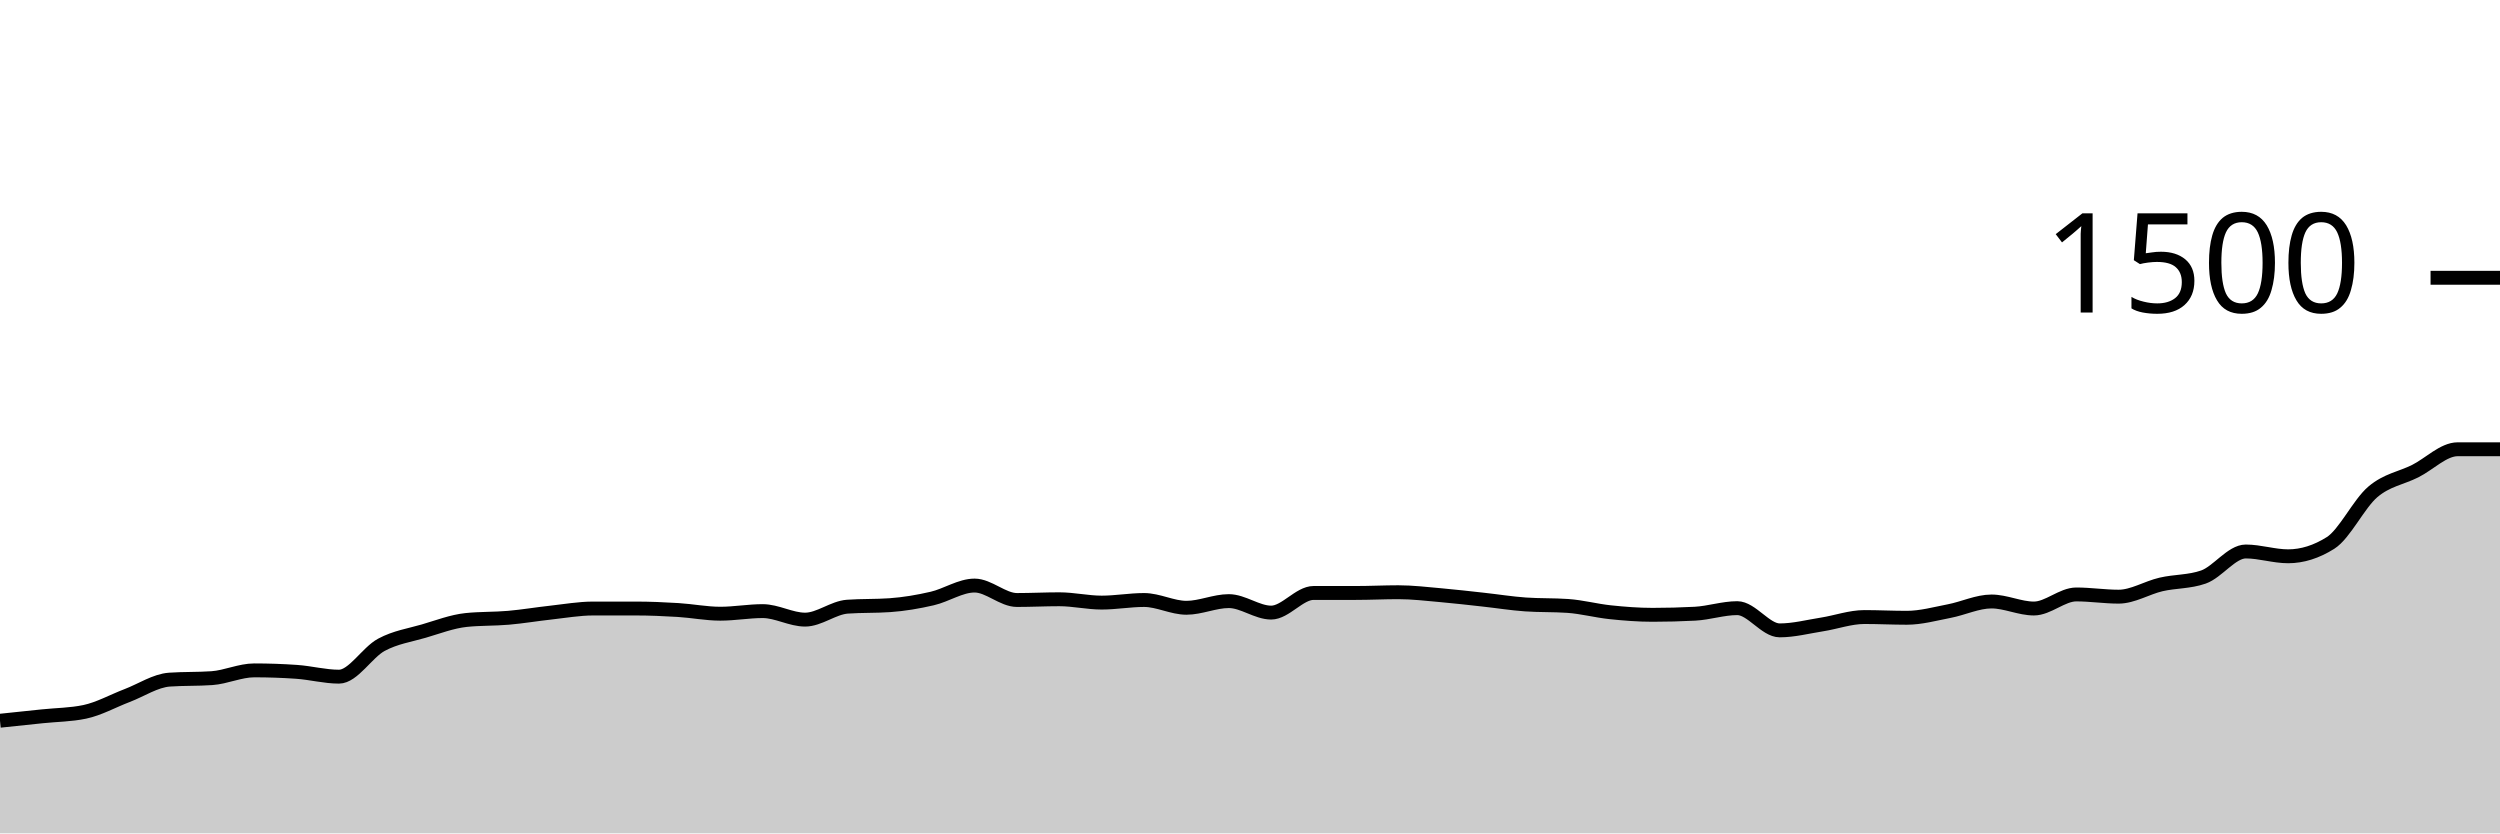
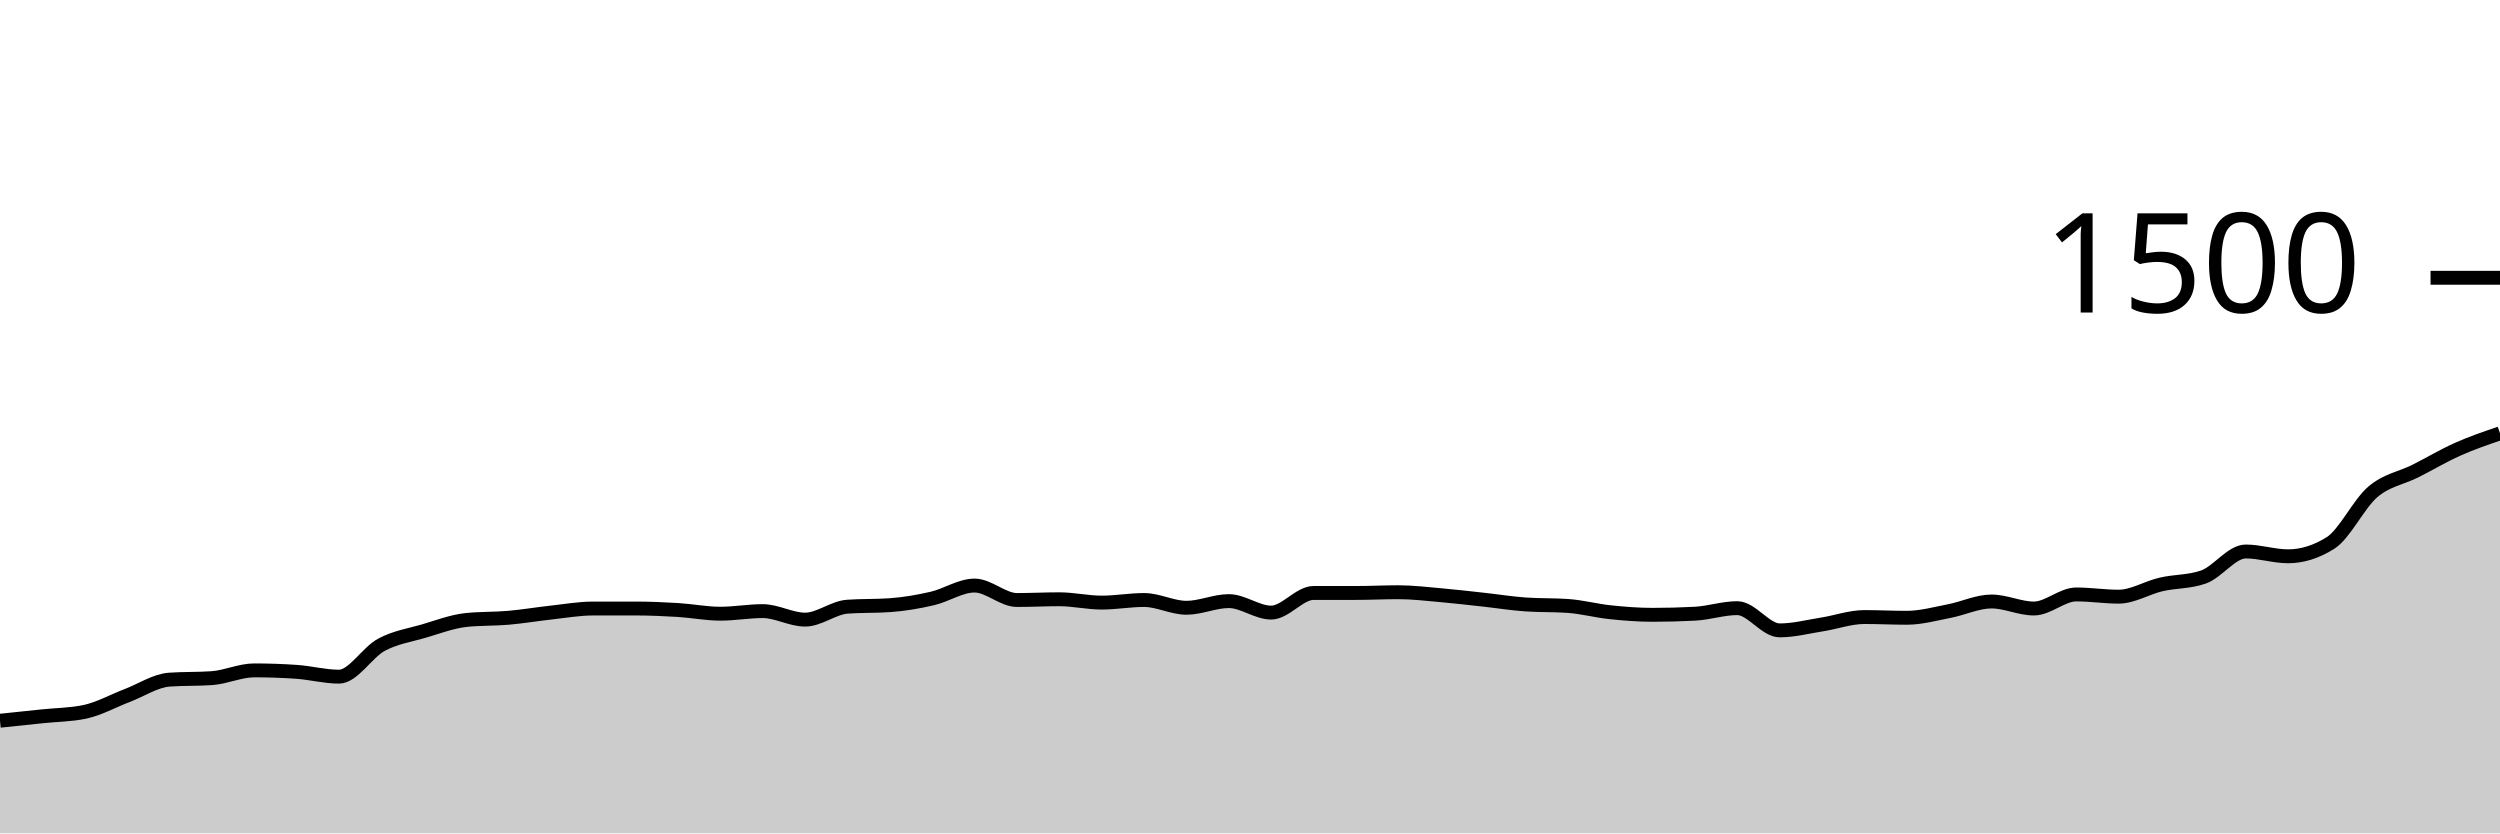
<svg xmlns="http://www.w3.org/2000/svg" viewBox="0 0 180 60">
  <g transform="translate(0,20)">
-     <path class="area" fill="rgba(0, 0, 0, 0.2)" d="M0,31.893C1.017,31.787,2.034,31.68,3.051,31.573C4.068,31.467,5.085,31.467,6.102,31.253C7.119,31.04,8.136,30.467,9.153,30.08C10.169,29.693,11.186,29.004,12.203,28.933C13.22,28.862,14.237,28.898,15.254,28.827C16.271,28.756,17.288,28.267,18.305,28.267C19.322,28.267,20.339,28.302,21.356,28.373C22.373,28.444,23.39,28.72,24.407,28.72C25.424,28.72,26.441,26.973,27.458,26.427C28.475,25.88,29.492,25.738,30.508,25.44C31.525,25.142,32.542,24.747,33.559,24.64C34.576,24.533,35.593,24.569,36.61,24.48C37.627,24.391,38.644,24.218,39.661,24.107C40.678,23.996,41.695,23.813,42.712,23.813C43.729,23.813,44.746,23.813,45.763,23.813C46.78,23.813,47.797,23.858,48.814,23.92C49.831,23.982,50.847,24.187,51.864,24.187C52.881,24.187,53.898,24,54.915,24C55.932,24,56.949,24.613,57.966,24.613C58.983,24.613,60,23.751,61.017,23.68C62.034,23.609,63.051,23.644,64.068,23.573C65.085,23.502,66.102,23.329,67.119,23.093C68.136,22.858,69.153,22.16,70.169,22.16C71.186,22.16,72.203,23.2,73.22,23.2C74.237,23.2,75.254,23.147,76.271,23.147C77.288,23.147,78.305,23.387,79.322,23.387C80.339,23.387,81.356,23.2,82.373,23.2C83.39,23.2,84.407,23.76,85.424,23.76C86.441,23.76,87.458,23.28,88.475,23.28C89.492,23.28,90.508,24.107,91.525,24.107C92.542,24.107,93.559,22.693,94.576,22.693C95.593,22.693,96.61,22.693,97.627,22.693C98.644,22.693,99.661,22.64,100.678,22.64C101.695,22.64,102.712,22.764,103.729,22.853C104.746,22.942,105.763,23.062,106.78,23.173C107.797,23.284,108.814,23.449,109.831,23.52C110.847,23.591,111.864,23.556,112.881,23.627C113.898,23.698,114.915,23.973,115.932,24.08C116.949,24.187,117.966,24.267,118.983,24.267C120,24.267,121.017,24.24,122.034,24.187C123.051,24.133,124.068,23.787,125.085,23.787C126.102,23.787,127.119,25.387,128.136,25.387C129.153,25.387,130.169,25.12,131.186,24.96C132.203,24.8,133.22,24.427,134.237,24.427C135.254,24.427,136.271,24.48,137.288,24.48C138.305,24.48,139.322,24.196,140.339,24C141.356,23.804,142.373,23.307,143.39,23.307C144.407,23.307,145.424,23.813,146.441,23.813C147.458,23.813,148.475,22.8,149.492,22.8C150.508,22.8,151.525,22.96,152.542,22.96C153.559,22.96,154.576,22.316,155.593,22.08C156.61,21.844,157.627,21.902,158.644,21.547C159.661,21.191,160.678,19.707,161.695,19.707C162.712,19.707,163.729,20.053,164.746,20.053C165.763,20.053,166.78,19.733,167.797,19.093C168.814,18.453,169.831,16.276,170.847,15.413C171.864,14.551,172.881,14.431,173.898,13.92C174.915,13.409,175.932,12.347,176.949,12.347C177.966,12.347,178.983,12.347,180,12.347L180,40C178.983,40,177.966,40,176.949,40C175.932,40,174.915,40,173.898,40C172.881,40,171.864,40,170.847,40C169.831,40,168.814,40,167.797,40C166.78,40,165.763,40,164.746,40C163.729,40,162.712,40,161.695,40C160.678,40,159.661,40,158.644,40C157.627,40,156.61,40,155.593,40C154.576,40,153.559,40,152.542,40C151.525,40,150.508,40,149.492,40C148.475,40,147.458,40,146.441,40C145.424,40,144.407,40,143.39,40C142.373,40,141.356,40,140.339,40C139.322,40,138.305,40,137.288,40C136.271,40,135.254,40,134.237,40C133.22,40,132.203,40,131.186,40C130.169,40,129.153,40,128.136,40C127.119,40,126.102,40,125.085,40C124.068,40,123.051,40,122.034,40C121.017,40,120,40,118.983,40C117.966,40,116.949,40,115.932,40C114.915,40,113.898,40,112.881,40C111.864,40,110.847,40,109.831,40C108.814,40,107.797,40,106.78,40C105.763,40,104.746,40,103.729,40C102.712,40,101.695,40,100.678,40C99.661,40,98.644,40,97.627,40C96.61,40,95.593,40,94.576,40C93.559,40,92.542,40,91.525,40C90.508,40,89.492,40,88.475,40C87.458,40,86.441,40,85.424,40C84.407,40,83.39,40,82.373,40C81.356,40,80.339,40,79.322,40C78.305,40,77.288,40,76.271,40C75.254,40,74.237,40,73.22,40C72.203,40,71.186,40,70.169,40C69.153,40,68.136,40,67.119,40C66.102,40,65.085,40,64.068,40C63.051,40,62.034,40,61.017,40C60,40,58.983,40,57.966,40C56.949,40,55.932,40,54.915,40C53.898,40,52.881,40,51.864,40C50.847,40,49.831,40,48.814,40C47.797,40,46.78,40,45.763,40C44.746,40,43.729,40,42.712,40C41.695,40,40.678,40,39.661,40C38.644,40,37.627,40,36.61,40C35.593,40,34.576,40,33.559,40C32.542,40,31.525,40,30.508,40C29.492,40,28.475,40,27.458,40C26.441,40,25.424,40,24.407,40C23.39,40,22.373,40,21.356,40C20.339,40,19.322,40,18.305,40C17.288,40,16.271,40,15.254,40C14.237,40,13.22,40,12.203,40C11.186,40,10.169,40,9.153,40C8.136,40,7.119,40,6.102,40C5.085,40,4.068,40,3.051,40C2.034,40,1.017,40,0,40Z" />
-     <path class="line" stroke="black" fill="none" d="M0,31.893C1.017,31.787,2.034,31.68,3.051,31.573C4.068,31.467,5.085,31.467,6.102,31.253C7.119,31.04,8.136,30.467,9.153,30.08C10.169,29.693,11.186,29.004,12.203,28.933C13.22,28.862,14.237,28.898,15.254,28.827C16.271,28.756,17.288,28.267,18.305,28.267C19.322,28.267,20.339,28.302,21.356,28.373C22.373,28.444,23.39,28.72,24.407,28.72C25.424,28.72,26.441,26.973,27.458,26.427C28.475,25.88,29.492,25.738,30.508,25.44C31.525,25.142,32.542,24.747,33.559,24.64C34.576,24.533,35.593,24.569,36.61,24.48C37.627,24.391,38.644,24.218,39.661,24.107C40.678,23.996,41.695,23.813,42.712,23.813C43.729,23.813,44.746,23.813,45.763,23.813C46.78,23.813,47.797,23.858,48.814,23.92C49.831,23.982,50.847,24.187,51.864,24.187C52.881,24.187,53.898,24,54.915,24C55.932,24,56.949,24.613,57.966,24.613C58.983,24.613,60,23.751,61.017,23.68C62.034,23.609,63.051,23.644,64.068,23.573C65.085,23.502,66.102,23.329,67.119,23.093C68.136,22.858,69.153,22.16,70.169,22.16C71.186,22.16,72.203,23.2,73.22,23.2C74.237,23.2,75.254,23.147,76.271,23.147C77.288,23.147,78.305,23.387,79.322,23.387C80.339,23.387,81.356,23.2,82.373,23.2C83.39,23.2,84.407,23.76,85.424,23.76C86.441,23.76,87.458,23.28,88.475,23.28C89.492,23.28,90.508,24.107,91.525,24.107C92.542,24.107,93.559,22.693,94.576,22.693C95.593,22.693,96.61,22.693,97.627,22.693C98.644,22.693,99.661,22.64,100.678,22.64C101.695,22.64,102.712,22.764,103.729,22.853C104.746,22.942,105.763,23.062,106.78,23.173C107.797,23.284,108.814,23.449,109.831,23.52C110.847,23.591,111.864,23.556,112.881,23.627C113.898,23.698,114.915,23.973,115.932,24.08C116.949,24.187,117.966,24.267,118.983,24.267C120,24.267,121.017,24.24,122.034,24.187C123.051,24.133,124.068,23.787,125.085,23.787C126.102,23.787,127.119,25.387,128.136,25.387C129.153,25.387,130.169,25.12,131.186,24.96C132.203,24.8,133.22,24.427,134.237,24.427C135.254,24.427,136.271,24.48,137.288,24.48C138.305,24.48,139.322,24.196,140.339,24C141.356,23.804,142.373,23.307,143.39,23.307C144.407,23.307,145.424,23.813,146.441,23.813C147.458,23.813,148.475,22.8,149.492,22.8C150.508,22.8,151.525,22.96,152.542,22.96C153.559,22.96,154.576,22.316,155.593,22.08C156.61,21.844,157.627,21.902,158.644,21.547C159.661,21.191,160.678,19.707,161.695,19.707C162.712,19.707,163.729,20.053,164.746,20.053C165.763,20.053,166.78,19.733,167.797,19.093C168.814,18.453,169.831,16.276,170.847,15.413C171.864,14.551,172.881,14.431,173.898,13.92C174.915,13.409,175.932,12.347,176.949,12.347C177.966,12.347,178.983,12.347,180,12.347" />
+     <path class="area" fill="rgba(0, 0, 0, 0.2)" d="M0,31.893C1.017,31.787,2.034,31.68,3.051,31.573C4.068,31.467,5.085,31.467,6.102,31.253C7.119,31.04,8.136,30.467,9.153,30.08C10.169,29.693,11.186,29.004,12.203,28.933C13.22,28.862,14.237,28.898,15.254,28.827C16.271,28.756,17.288,28.267,18.305,28.267C19.322,28.267,20.339,28.302,21.356,28.373C22.373,28.444,23.39,28.72,24.407,28.72C25.424,28.72,26.441,26.973,27.458,26.427C28.475,25.88,29.492,25.738,30.508,25.44C31.525,25.142,32.542,24.747,33.559,24.64C34.576,24.533,35.593,24.569,36.61,24.48C37.627,24.391,38.644,24.218,39.661,24.107C40.678,23.996,41.695,23.813,42.712,23.813C43.729,23.813,44.746,23.813,45.763,23.813C46.78,23.813,47.797,23.858,48.814,23.92C49.831,23.982,50.847,24.187,51.864,24.187C52.881,24.187,53.898,24,54.915,24C55.932,24,56.949,24.613,57.966,24.613C58.983,24.613,60,23.751,61.017,23.68C62.034,23.609,63.051,23.644,64.068,23.573C65.085,23.502,66.102,23.329,67.119,23.093C68.136,22.858,69.153,22.16,70.169,22.16C71.186,22.16,72.203,23.2,73.22,23.2C74.237,23.2,75.254,23.147,76.271,23.147C77.288,23.147,78.305,23.387,79.322,23.387C80.339,23.387,81.356,23.2,82.373,23.2C83.39,23.2,84.407,23.76,85.424,23.76C86.441,23.76,87.458,23.28,88.475,23.28C89.492,23.28,90.508,24.107,91.525,24.107C92.542,24.107,93.559,22.693,94.576,22.693C95.593,22.693,96.61,22.693,97.627,22.693C98.644,22.693,99.661,22.64,100.678,22.64C101.695,22.64,102.712,22.764,103.729,22.853C104.746,22.942,105.763,23.062,106.78,23.173C107.797,23.284,108.814,23.449,109.831,23.52C110.847,23.591,111.864,23.556,112.881,23.627C113.898,23.698,114.915,23.973,115.932,24.08C116.949,24.187,117.966,24.267,118.983,24.267C120,24.267,121.017,24.24,122.034,24.187C123.051,24.133,124.068,23.787,125.085,23.787C126.102,23.787,127.119,25.387,128.136,25.387C129.153,25.387,130.169,25.12,131.186,24.96C132.203,24.8,133.22,24.427,134.237,24.427C135.254,24.427,136.271,24.48,137.288,24.48C138.305,24.48,139.322,24.196,140.339,24C141.356,23.804,142.373,23.307,143.39,23.307C144.407,23.307,145.424,23.813,146.441,23.813C147.458,23.813,148.475,22.8,149.492,22.8C150.508,22.8,151.525,22.96,152.542,22.96C153.559,22.96,154.576,22.316,155.593,22.08C156.61,21.844,157.627,21.902,158.644,21.547C159.661,21.191,160.678,19.707,161.695,19.707C162.712,19.707,163.729,20.053,164.746,20.053C165.763,20.053,166.78,19.733,167.797,19.093C168.814,18.453,169.831,16.276,170.847,15.413C171.864,14.551,172.881,14.431,173.898,13.92C174.915,13.409,175.932,12.8,176.949,12.347C177.966,11.893,178.983,11.547,180,11.2L180,40C178.983,40,177.966,40,176.949,40C175.932,40,174.915,40,173.898,40C172.881,40,171.864,40,170.847,40C169.831,40,168.814,40,167.797,40C166.78,40,165.763,40,164.746,40C163.729,40,162.712,40,161.695,40C160.678,40,159.661,40,158.644,40C157.627,40,156.61,40,155.593,40C154.576,40,153.559,40,152.542,40C151.525,40,150.508,40,149.492,40C148.475,40,147.458,40,146.441,40C145.424,40,144.407,40,143.39,40C142.373,40,141.356,40,140.339,40C139.322,40,138.305,40,137.288,40C136.271,40,135.254,40,134.237,40C133.22,40,132.203,40,131.186,40C130.169,40,129.153,40,128.136,40C127.119,40,126.102,40,125.085,40C124.068,40,123.051,40,122.034,40C121.017,40,120,40,118.983,40C117.966,40,116.949,40,115.932,40C114.915,40,113.898,40,112.881,40C111.864,40,110.847,40,109.831,40C108.814,40,107.797,40,106.78,40C105.763,40,104.746,40,103.729,40C102.712,40,101.695,40,100.678,40C99.661,40,98.644,40,97.627,40C96.61,40,95.593,40,94.576,40C93.559,40,92.542,40,91.525,40C90.508,40,89.492,40,88.475,40C87.458,40,86.441,40,85.424,40C84.407,40,83.39,40,82.373,40C81.356,40,80.339,40,79.322,40C78.305,40,77.288,40,76.271,40C75.254,40,74.237,40,73.22,40C72.203,40,71.186,40,70.169,40C69.153,40,68.136,40,67.119,40C66.102,40,65.085,40,64.068,40C63.051,40,62.034,40,61.017,40C60,40,58.983,40,57.966,40C56.949,40,55.932,40,54.915,40C53.898,40,52.881,40,51.864,40C50.847,40,49.831,40,48.814,40C47.797,40,46.78,40,45.763,40C44.746,40,43.729,40,42.712,40C41.695,40,40.678,40,39.661,40C38.644,40,37.627,40,36.61,40C35.593,40,34.576,40,33.559,40C32.542,40,31.525,40,30.508,40C29.492,40,28.475,40,27.458,40C26.441,40,25.424,40,24.407,40C23.39,40,22.373,40,21.356,40C20.339,40,19.322,40,18.305,40C17.288,40,16.271,40,15.254,40C14.237,40,13.22,40,12.203,40C11.186,40,10.169,40,9.153,40C8.136,40,7.119,40,6.102,40C5.085,40,4.068,40,3.051,40C2.034,40,1.017,40,0,40Z" />
+     <path class="line" stroke="black" fill="none" d="M0,31.893C1.017,31.787,2.034,31.68,3.051,31.573C4.068,31.467,5.085,31.467,6.102,31.253C7.119,31.04,8.136,30.467,9.153,30.08C10.169,29.693,11.186,29.004,12.203,28.933C13.22,28.862,14.237,28.898,15.254,28.827C16.271,28.756,17.288,28.267,18.305,28.267C19.322,28.267,20.339,28.302,21.356,28.373C22.373,28.444,23.39,28.72,24.407,28.72C25.424,28.72,26.441,26.973,27.458,26.427C28.475,25.88,29.492,25.738,30.508,25.44C31.525,25.142,32.542,24.747,33.559,24.64C34.576,24.533,35.593,24.569,36.61,24.48C37.627,24.391,38.644,24.218,39.661,24.107C40.678,23.996,41.695,23.813,42.712,23.813C43.729,23.813,44.746,23.813,45.763,23.813C46.78,23.813,47.797,23.858,48.814,23.92C49.831,23.982,50.847,24.187,51.864,24.187C52.881,24.187,53.898,24,54.915,24C55.932,24,56.949,24.613,57.966,24.613C58.983,24.613,60,23.751,61.017,23.68C62.034,23.609,63.051,23.644,64.068,23.573C65.085,23.502,66.102,23.329,67.119,23.093C68.136,22.858,69.153,22.16,70.169,22.16C71.186,22.16,72.203,23.2,73.22,23.2C74.237,23.2,75.254,23.147,76.271,23.147C77.288,23.147,78.305,23.387,79.322,23.387C80.339,23.387,81.356,23.2,82.373,23.2C83.39,23.2,84.407,23.76,85.424,23.76C86.441,23.76,87.458,23.28,88.475,23.28C89.492,23.28,90.508,24.107,91.525,24.107C92.542,24.107,93.559,22.693,94.576,22.693C95.593,22.693,96.61,22.693,97.627,22.693C98.644,22.693,99.661,22.64,100.678,22.64C101.695,22.64,102.712,22.764,103.729,22.853C104.746,22.942,105.763,23.062,106.78,23.173C107.797,23.284,108.814,23.449,109.831,23.52C110.847,23.591,111.864,23.556,112.881,23.627C113.898,23.698,114.915,23.973,115.932,24.08C116.949,24.187,117.966,24.267,118.983,24.267C120,24.267,121.017,24.24,122.034,24.187C123.051,24.133,124.068,23.787,125.085,23.787C126.102,23.787,127.119,25.387,128.136,25.387C129.153,25.387,130.169,25.12,131.186,24.96C132.203,24.8,133.22,24.427,134.237,24.427C135.254,24.427,136.271,24.48,137.288,24.48C138.305,24.48,139.322,24.196,140.339,24C141.356,23.804,142.373,23.307,143.39,23.307C144.407,23.307,145.424,23.813,146.441,23.813C147.458,23.813,148.475,22.8,149.492,22.8C150.508,22.8,151.525,22.96,152.542,22.96C153.559,22.96,154.576,22.316,155.593,22.08C156.61,21.844,157.627,21.902,158.644,21.547C159.661,21.191,160.678,19.707,161.695,19.707C162.712,19.707,163.729,20.053,164.746,20.053C165.763,20.053,166.78,19.733,167.797,19.093C168.814,18.453,169.831,16.276,170.847,15.413C171.864,14.551,172.881,14.431,173.898,13.92C174.915,13.409,175.932,12.8,176.949,12.347C177.966,11.893,178.983,11.547,180,11.2" />
    <path class="axis-ceiling" stroke-width="1" stroke="black" fill="none" d="M175,0L180,0" />
    <text class="axis-ceiling-label" font-family="sans-serif" text-anchor="end" font-size="10px" x="170" y="2.5">1500</text>
  </g>
</svg>
